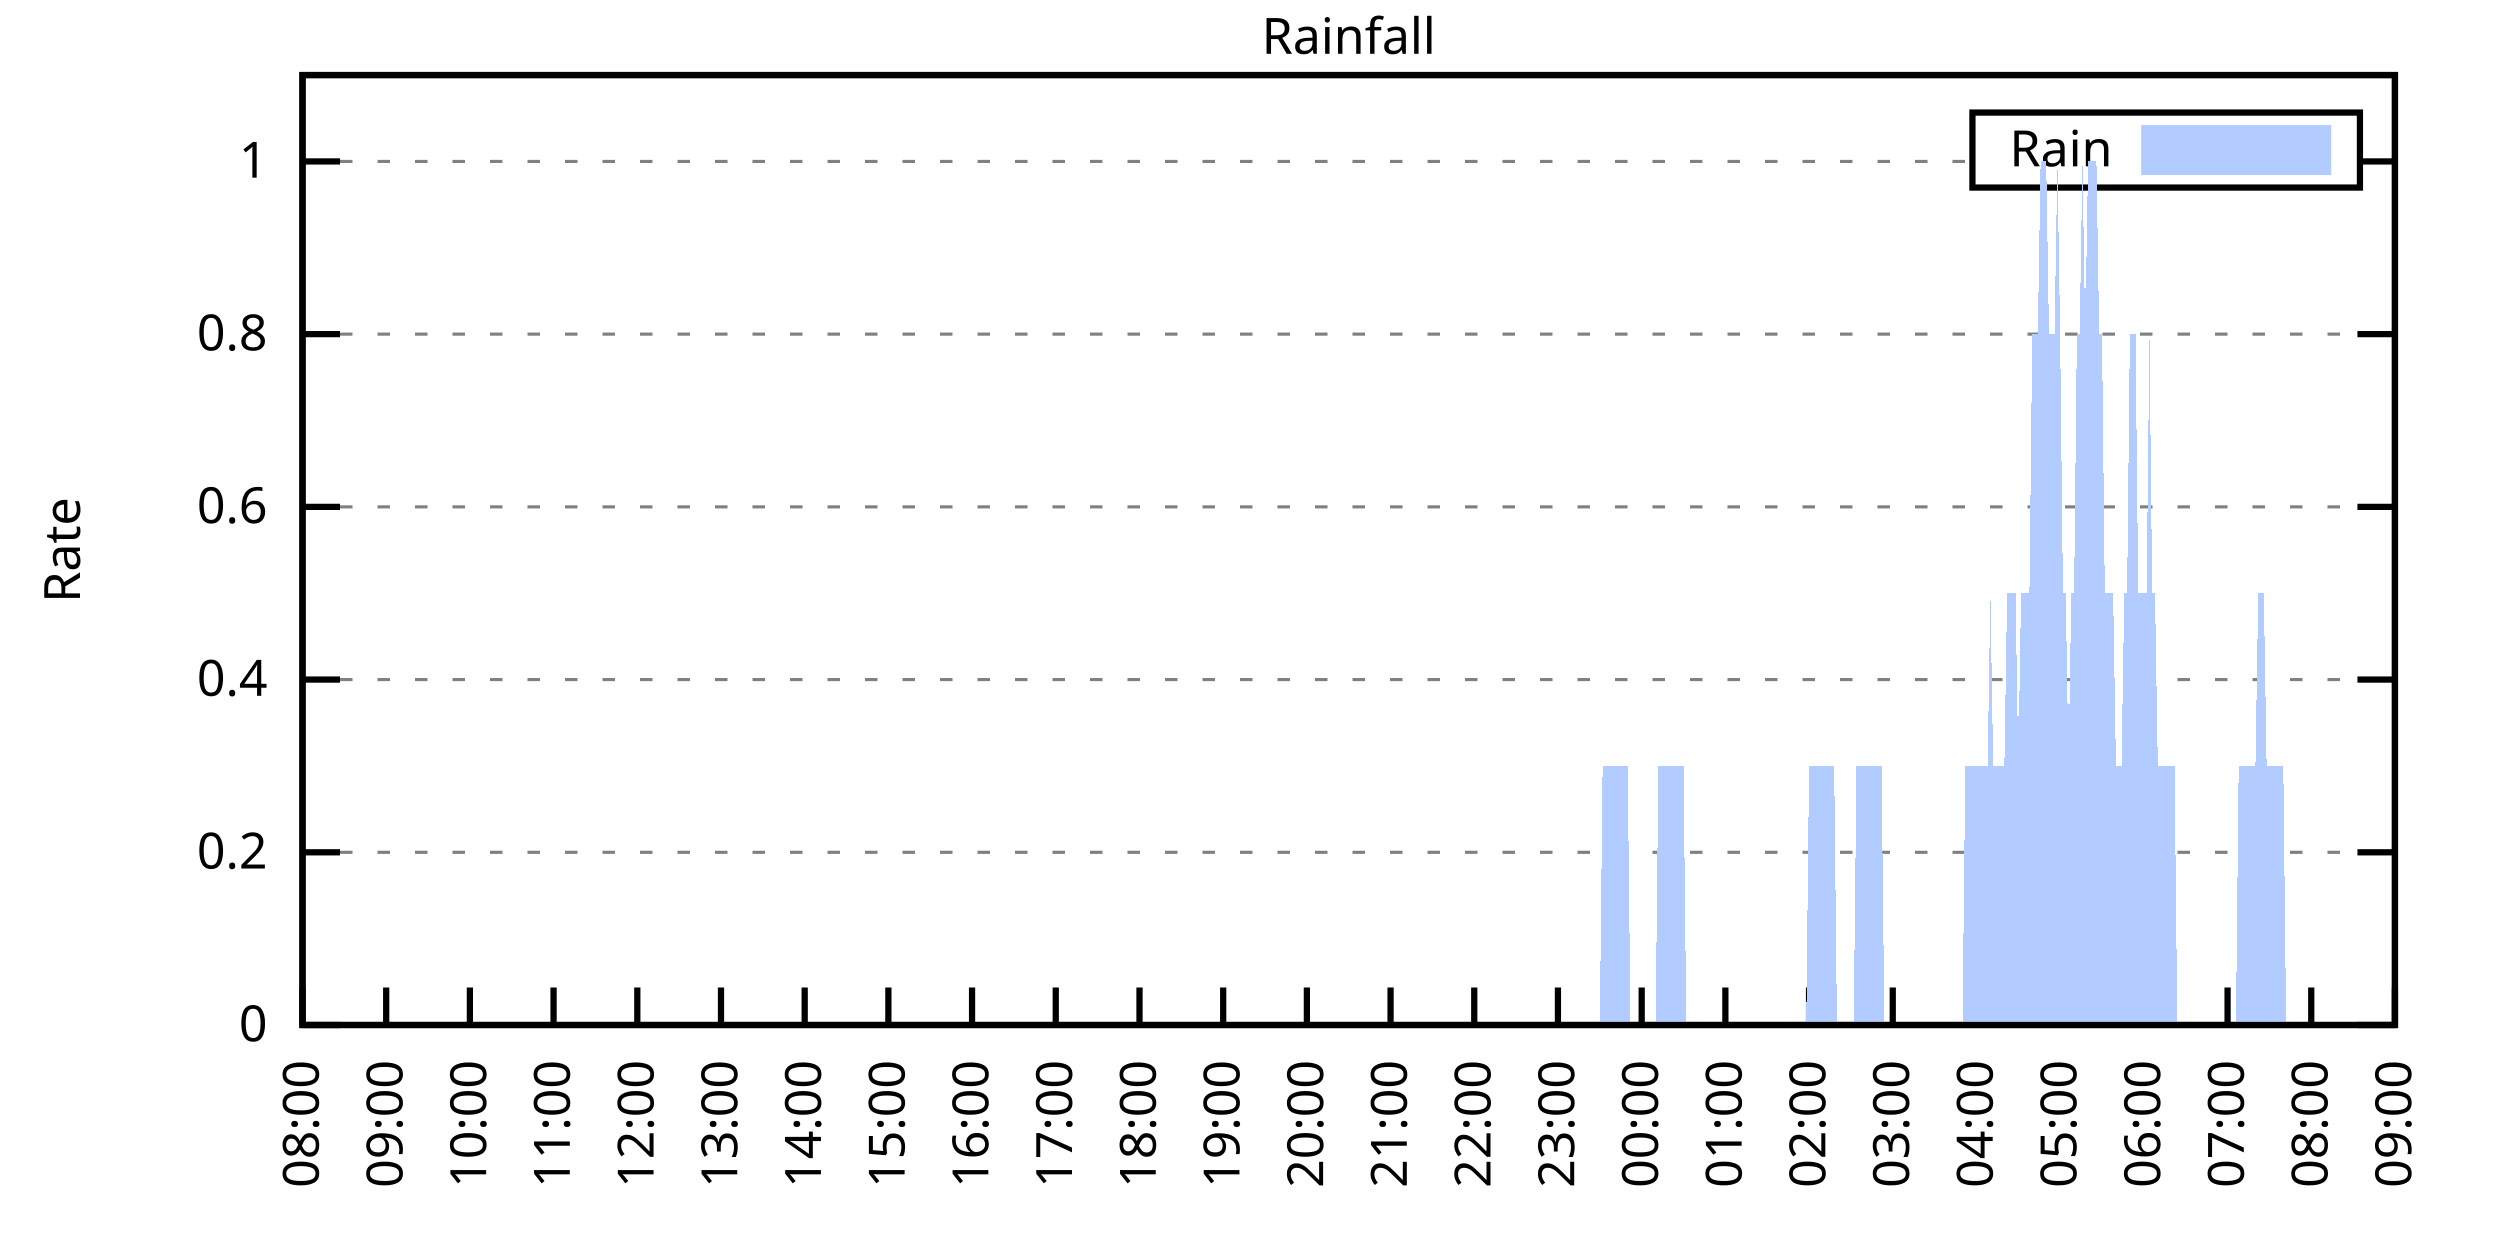
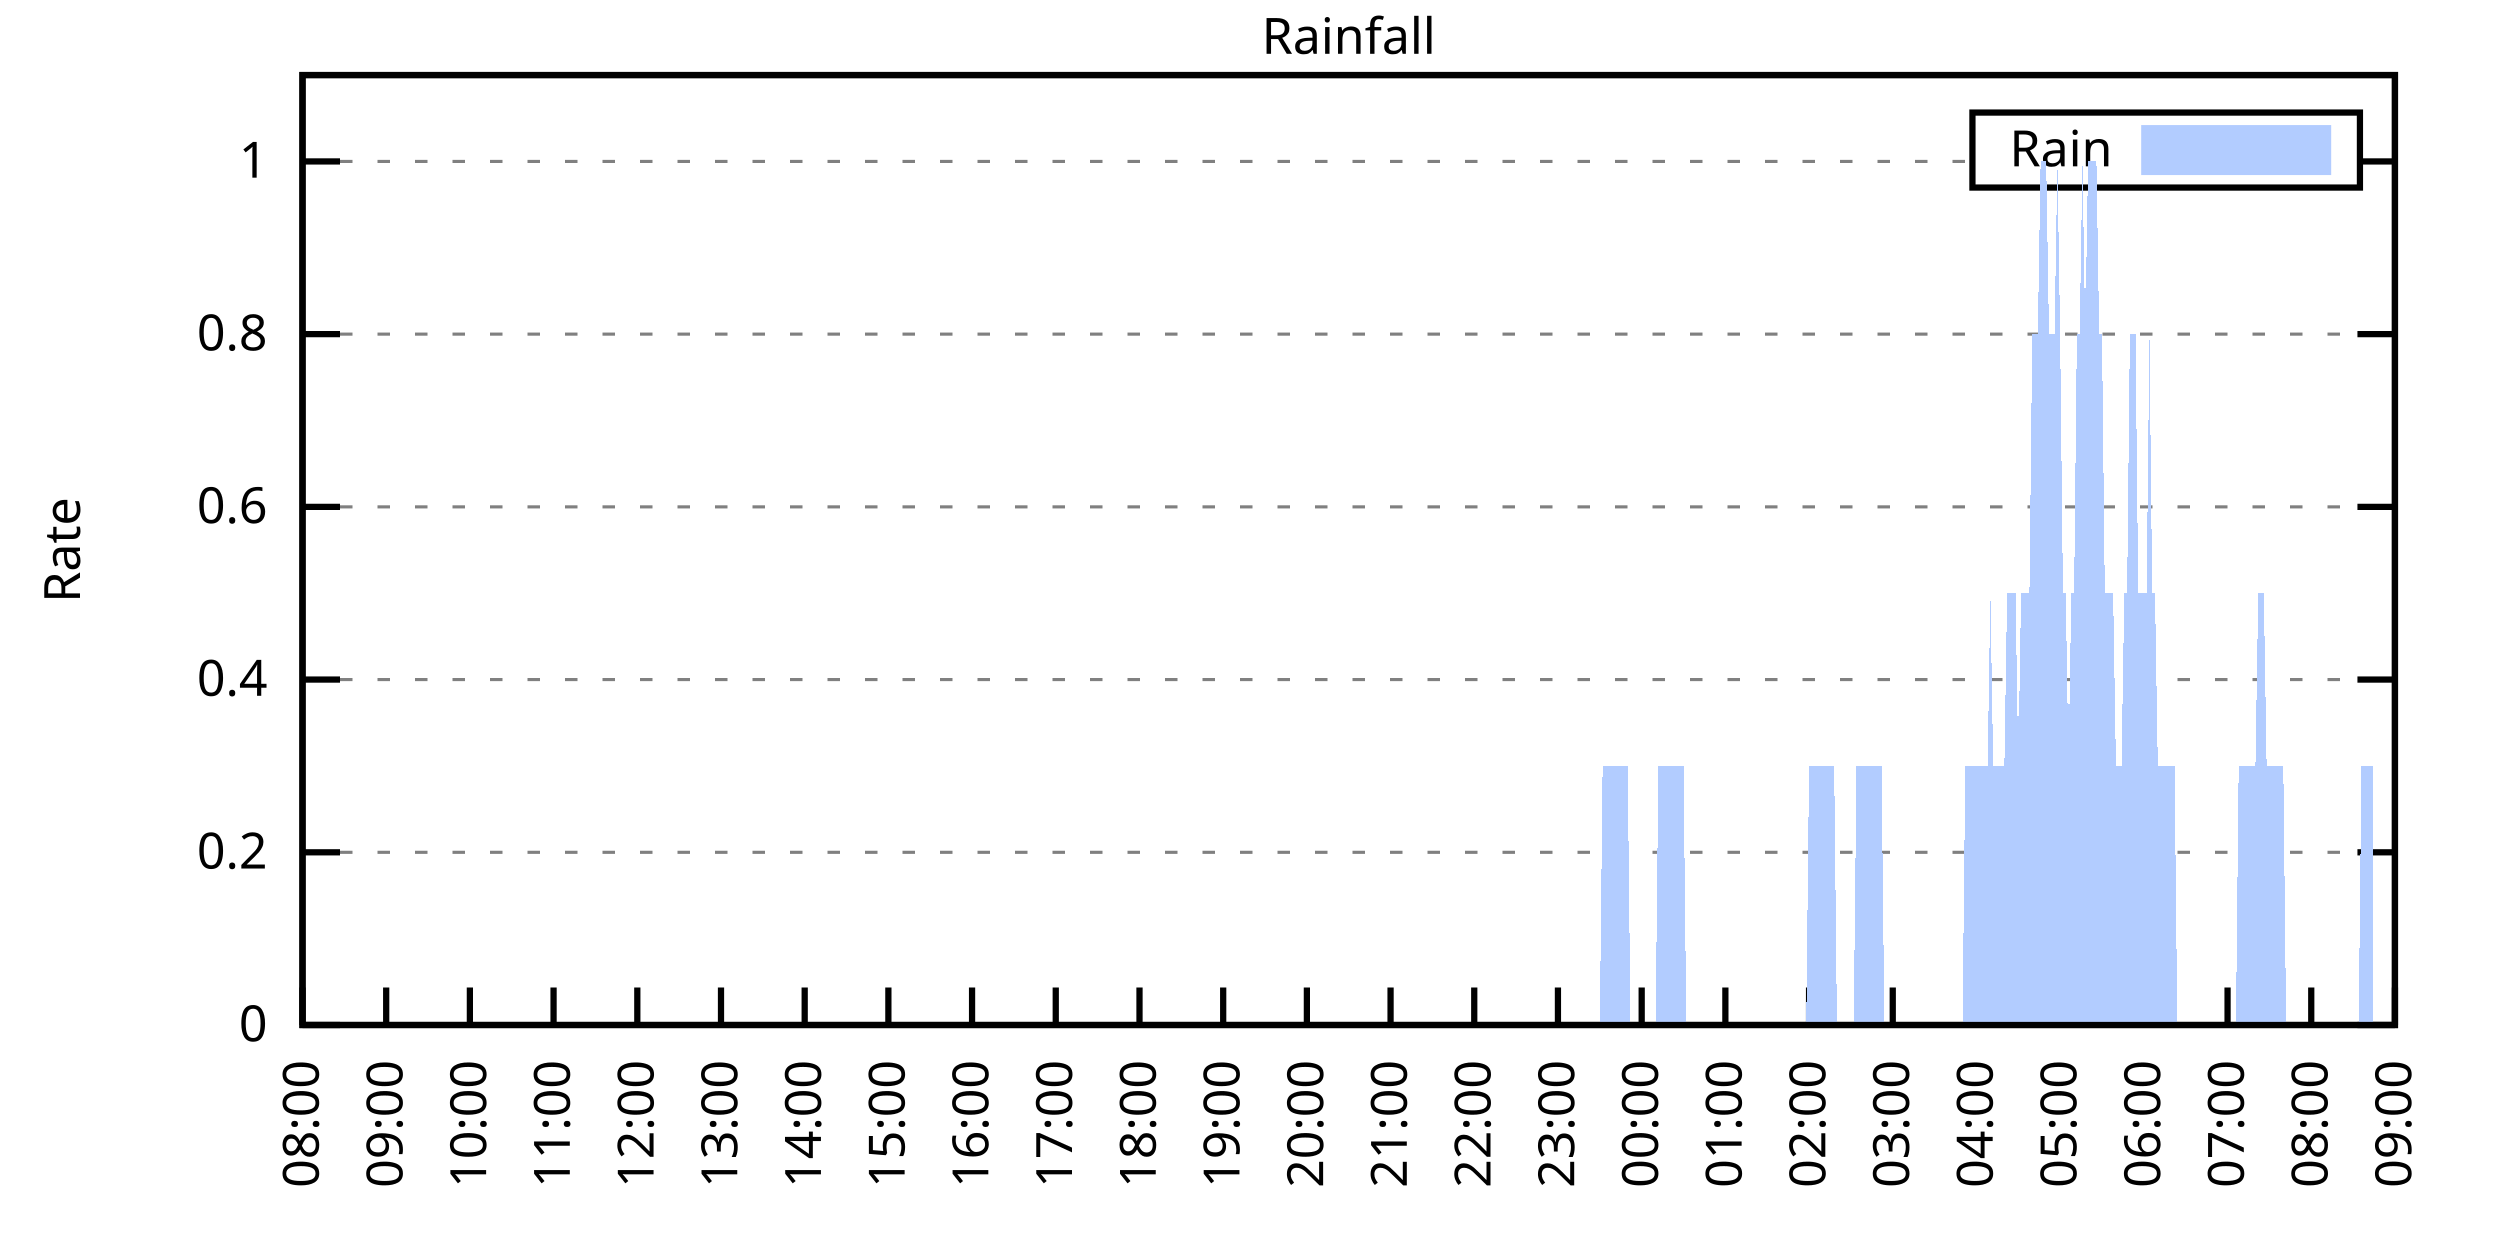
<svg xmlns="http://www.w3.org/2000/svg" xmlns:xlink="http://www.w3.org/1999/xlink" width="400" height="200" viewBox="0 0 400 200">
  <g id="gnuplot_canvas">
    <rect x="0" y="0" width="400" height="200" fill="none" />
    <defs>
      <circle id="gpDot" r="0.5" stroke-width="0.5" stroke="currentColor" />
      <path id="gpPt0" stroke-width="0.333" stroke="currentColor" d="M-1,0 h2 M0,-1 v2" />
      <path id="gpPt1" stroke-width="0.333" stroke="currentColor" d="M-1,-1 L1,1 M1,-1 L-1,1" />
      <path id="gpPt2" stroke-width="0.333" stroke="currentColor" d="M-1,0 L1,0 M0,-1 L0,1 M-1,-1 L1,1 M-1,1 L1,-1" />
      <rect id="gpPt3" stroke-width="0.333" stroke="currentColor" x="-1" y="-1" width="2" height="2" />
      <rect id="gpPt4" stroke-width="0.333" stroke="currentColor" fill="currentColor" x="-1" y="-1" width="2" height="2" />
      <circle id="gpPt5" stroke-width="0.333" stroke="currentColor" cx="0" cy="0" r="1" />
      <use xlink:href="#gpPt5" id="gpPt6" fill="currentColor" stroke="none" />
      <path id="gpPt7" stroke-width="0.333" stroke="currentColor" d="M0,-1.33 L-1.33,0.67 L1.33,0.67 z" />
      <use xlink:href="#gpPt7" id="gpPt8" fill="currentColor" stroke="none" />
      <use xlink:href="#gpPt7" id="gpPt9" stroke="currentColor" transform="rotate(180)" />
      <use xlink:href="#gpPt9" id="gpPt10" fill="currentColor" stroke="none" />
      <use xlink:href="#gpPt3" id="gpPt11" stroke="currentColor" transform="rotate(45)" />
      <use xlink:href="#gpPt11" id="gpPt12" fill="currentColor" stroke="none" />
      <path id="gpPt13" stroke-width="0.333" stroke="currentColor" d="M0,1.330 L1.265,0.411 L0.782,-1.067 L-0.782,-1.076 L-1.265,0.411 z" />
      <use xlink:href="#gpPt13" id="gpPt14" fill="currentColor" stroke="none" />
      <filter id="textbox" filterUnits="objectBoundingBox" x="0" y="0" height="1" width="1">
        <feFlood flood-color="white" flood-opacity="1" result="bgnd" />
        <feComposite in="SourceGraphic" in2="bgnd" operator="atop" />
      </filter>
      <filter id="greybox" filterUnits="objectBoundingBox" x="0" y="0" height="1" width="1">
        <feFlood flood-color="lightgrey" flood-opacity="1" result="grey" />
        <feComposite in="SourceGraphic" in2="grey" operator="atop" />
      </filter>
    </defs>
    <g fill="none" color="white" stroke="currentColor" stroke-width="1.00" stroke-linecap="butt" stroke-linejoin="miter">
</g>
    <g fill="none" color="black" stroke="currentColor" stroke-width="1.00" stroke-linecap="butt" stroke-linejoin="miter">
      <g stroke="none" shape-rendering="crispEdges">
        <polygon fill="rgb(255, 255, 255)" points="48.40,164.00 383.18,164.00 383.18,12.02 48.40,12.02 " />
      </g>
    </g>
    <g fill="none" color="black" stroke="currentColor" stroke-width="1.00" stroke-linecap="butt" stroke-linejoin="miter">
</g>
    <g fill="none" color="black" stroke="black" stroke-width="0.50" stroke-linecap="butt" stroke-linejoin="miter">
</g>
    <g fill="none" color="gray" stroke="currentColor" stroke-width="0.50" stroke-linecap="butt" stroke-linejoin="miter">
      <path stroke="gray" stroke-dasharray="2,4" class="gridline" d="M48.40,164.00 L383.19,164.00  " />
    </g>
    <g fill="none" color="gray" stroke="gray" stroke-width="1.00" stroke-linecap="butt" stroke-linejoin="miter">
</g>
    <g fill="none" color="black" stroke="currentColor" stroke-width="1.00" stroke-linecap="butt" stroke-linejoin="miter">
      <path stroke="black" d="M48.40,164.00 L54.40,164.00 M383.19,164.00 L377.19,164.00  " />
      <g transform="translate(42.80,166.60)" stroke="none" fill="black" font-family="Sans" font-size="8.00" text-anchor="end">
        <text>
          <tspan font-family="Sans"> 0</tspan>
        </text>
      </g>
    </g>
    <g fill="none" color="black" stroke="currentColor" stroke-width="1.00" stroke-linecap="butt" stroke-linejoin="miter">
</g>
    <g fill="none" color="black" stroke="black" stroke-width="0.50" stroke-linecap="butt" stroke-linejoin="miter">
</g>
    <g fill="none" color="gray" stroke="currentColor" stroke-width="0.50" stroke-linecap="butt" stroke-linejoin="miter">
      <path stroke="gray" stroke-dasharray="2,4" class="gridline" d="M48.40,136.37 L383.19,136.37  " />
    </g>
    <g fill="none" color="gray" stroke="gray" stroke-width="1.00" stroke-linecap="butt" stroke-linejoin="miter">
</g>
    <g fill="none" color="black" stroke="currentColor" stroke-width="1.00" stroke-linecap="butt" stroke-linejoin="miter">
      <path stroke="black" d="M48.40,136.37 L54.40,136.37 M383.19,136.37 L377.19,136.37  " />
      <g transform="translate(42.80,138.97)" stroke="none" fill="black" font-family="Sans" font-size="8.00" text-anchor="end">
        <text>
          <tspan font-family="Sans"> 0.2</tspan>
        </text>
      </g>
    </g>
    <g fill="none" color="black" stroke="currentColor" stroke-width="1.00" stroke-linecap="butt" stroke-linejoin="miter">
</g>
    <g fill="none" color="black" stroke="black" stroke-width="0.50" stroke-linecap="butt" stroke-linejoin="miter">
</g>
    <g fill="none" color="gray" stroke="currentColor" stroke-width="0.50" stroke-linecap="butt" stroke-linejoin="miter">
      <path stroke="gray" stroke-dasharray="2,4" class="gridline" d="M48.40,108.73 L383.19,108.73  " />
    </g>
    <g fill="none" color="gray" stroke="gray" stroke-width="1.00" stroke-linecap="butt" stroke-linejoin="miter">
</g>
    <g fill="none" color="black" stroke="currentColor" stroke-width="1.00" stroke-linecap="butt" stroke-linejoin="miter">
      <path stroke="black" d="M48.40,108.73 L54.40,108.73 M383.19,108.73 L377.19,108.73  " />
      <g transform="translate(42.80,111.33)" stroke="none" fill="black" font-family="Sans" font-size="8.00" text-anchor="end">
        <text>
          <tspan font-family="Sans"> 0.4</tspan>
        </text>
      </g>
    </g>
    <g fill="none" color="black" stroke="currentColor" stroke-width="1.00" stroke-linecap="butt" stroke-linejoin="miter">
</g>
    <g fill="none" color="black" stroke="black" stroke-width="0.50" stroke-linecap="butt" stroke-linejoin="miter">
</g>
    <g fill="none" color="gray" stroke="currentColor" stroke-width="0.50" stroke-linecap="butt" stroke-linejoin="miter">
      <path stroke="gray" stroke-dasharray="2,4" class="gridline" d="M48.40,81.10 L383.19,81.10  " />
    </g>
    <g fill="none" color="gray" stroke="gray" stroke-width="1.00" stroke-linecap="butt" stroke-linejoin="miter">
</g>
    <g fill="none" color="black" stroke="currentColor" stroke-width="1.00" stroke-linecap="butt" stroke-linejoin="miter">
      <path stroke="black" d="M48.40,81.10 L54.40,81.10 M383.19,81.10 L377.19,81.10  " />
      <g transform="translate(42.80,83.70)" stroke="none" fill="black" font-family="Sans" font-size="8.00" text-anchor="end">
        <text>
          <tspan font-family="Sans"> 0.6</tspan>
        </text>
      </g>
    </g>
    <g fill="none" color="black" stroke="currentColor" stroke-width="1.00" stroke-linecap="butt" stroke-linejoin="miter">
</g>
    <g fill="none" color="black" stroke="black" stroke-width="0.50" stroke-linecap="butt" stroke-linejoin="miter">
</g>
    <g fill="none" color="gray" stroke="currentColor" stroke-width="0.50" stroke-linecap="butt" stroke-linejoin="miter">
      <path stroke="gray" stroke-dasharray="2,4" class="gridline" d="M48.40,53.46 L383.19,53.46  " />
    </g>
    <g fill="none" color="gray" stroke="gray" stroke-width="1.00" stroke-linecap="butt" stroke-linejoin="miter">
</g>
    <g fill="none" color="black" stroke="currentColor" stroke-width="1.00" stroke-linecap="butt" stroke-linejoin="miter">
      <path stroke="black" d="M48.40,53.46 L54.40,53.46 M383.19,53.46 L377.19,53.46  " />
      <g transform="translate(42.80,56.06)" stroke="none" fill="black" font-family="Sans" font-size="8.00" text-anchor="end">
        <text>
          <tspan font-family="Sans"> 0.8</tspan>
        </text>
      </g>
    </g>
    <g fill="none" color="black" stroke="currentColor" stroke-width="1.00" stroke-linecap="butt" stroke-linejoin="miter">
</g>
    <g fill="none" color="black" stroke="black" stroke-width="0.50" stroke-linecap="butt" stroke-linejoin="miter">
</g>
    <g fill="none" color="gray" stroke="currentColor" stroke-width="0.50" stroke-linecap="butt" stroke-linejoin="miter">
      <path stroke="gray" stroke-dasharray="2,4" class="gridline" d="M48.40,25.83 L315.59,25.83 M377.59,25.83 L383.19,25.83  " />
    </g>
    <g fill="none" color="gray" stroke="gray" stroke-width="1.00" stroke-linecap="butt" stroke-linejoin="miter">
</g>
    <g fill="none" color="black" stroke="currentColor" stroke-width="1.00" stroke-linecap="butt" stroke-linejoin="miter">
      <path stroke="black" d="M48.40,25.83 L54.40,25.83 M383.19,25.83 L377.19,25.83  " />
      <g transform="translate(42.80,28.43)" stroke="none" fill="black" font-family="Sans" font-size="8.00" text-anchor="end">
        <text>
          <tspan font-family="Sans"> 1</tspan>
        </text>
      </g>
    </g>
    <g fill="none" color="black" stroke="currentColor" stroke-width="1.00" stroke-linecap="butt" stroke-linejoin="miter">
      <path stroke="black" d="M48.40,164.00 L48.40,158.00  " />
      <g transform="translate(51.00,169.60) rotate(270.00)" stroke="none" fill="black" font-family="Sans" font-size="8.00" text-anchor="end">
        <text>
          <tspan font-family="Sans">08:00</tspan>
        </text>
      </g>
    </g>
    <g fill="none" color="black" stroke="currentColor" stroke-width="1.00" stroke-linecap="butt" stroke-linejoin="miter">
      <path stroke="black" d="M61.79,164.00 L61.79,158.00  " />
      <g transform="translate(64.39,169.60) rotate(270.00)" stroke="none" fill="black" font-family="Sans" font-size="8.00" text-anchor="end">
        <text>
          <tspan font-family="Sans">09:00</tspan>
        </text>
      </g>
    </g>
    <g fill="none" color="black" stroke="currentColor" stroke-width="1.00" stroke-linecap="butt" stroke-linejoin="miter">
      <path stroke="black" d="M75.18,164.00 L75.18,158.00  " />
      <g transform="translate(77.78,169.60) rotate(270.00)" stroke="none" fill="black" font-family="Sans" font-size="8.00" text-anchor="end">
        <text>
          <tspan font-family="Sans">10:00</tspan>
        </text>
      </g>
    </g>
    <g fill="none" color="black" stroke="currentColor" stroke-width="1.00" stroke-linecap="butt" stroke-linejoin="miter">
      <path stroke="black" d="M88.57,164.00 L88.57,158.00  " />
      <g transform="translate(91.17,169.60) rotate(270.00)" stroke="none" fill="black" font-family="Sans" font-size="8.00" text-anchor="end">
        <text>
          <tspan font-family="Sans">11:00</tspan>
        </text>
      </g>
    </g>
    <g fill="none" color="black" stroke="currentColor" stroke-width="1.00" stroke-linecap="butt" stroke-linejoin="miter">
      <path stroke="black" d="M101.97,164.00 L101.97,158.00  " />
      <g transform="translate(104.57,169.60) rotate(270.00)" stroke="none" fill="black" font-family="Sans" font-size="8.00" text-anchor="end">
        <text>
          <tspan font-family="Sans">12:00</tspan>
        </text>
      </g>
    </g>
    <g fill="none" color="black" stroke="currentColor" stroke-width="1.00" stroke-linecap="butt" stroke-linejoin="miter">
      <path stroke="black" d="M115.36,164.00 L115.36,158.00  " />
      <g transform="translate(117.96,169.60) rotate(270.00)" stroke="none" fill="black" font-family="Sans" font-size="8.00" text-anchor="end">
        <text>
          <tspan font-family="Sans">13:00</tspan>
        </text>
      </g>
    </g>
    <g fill="none" color="black" stroke="currentColor" stroke-width="1.00" stroke-linecap="butt" stroke-linejoin="miter">
      <path stroke="black" d="M128.75,164.00 L128.75,158.00  " />
      <g transform="translate(131.35,169.60) rotate(270.00)" stroke="none" fill="black" font-family="Sans" font-size="8.00" text-anchor="end">
        <text>
          <tspan font-family="Sans">14:00</tspan>
        </text>
      </g>
    </g>
    <g fill="none" color="black" stroke="currentColor" stroke-width="1.00" stroke-linecap="butt" stroke-linejoin="miter">
      <path stroke="black" d="M142.14,164.00 L142.14,158.00  " />
      <g transform="translate(144.74,169.60) rotate(270.00)" stroke="none" fill="black" font-family="Sans" font-size="8.00" text-anchor="end">
        <text>
          <tspan font-family="Sans">15:00</tspan>
        </text>
      </g>
    </g>
    <g fill="none" color="black" stroke="currentColor" stroke-width="1.00" stroke-linecap="butt" stroke-linejoin="miter">
      <path stroke="black" d="M155.53,164.00 L155.53,158.00  " />
      <g transform="translate(158.13,169.60) rotate(270.00)" stroke="none" fill="black" font-family="Sans" font-size="8.00" text-anchor="end">
        <text>
          <tspan font-family="Sans">16:00</tspan>
        </text>
      </g>
    </g>
    <g fill="none" color="black" stroke="currentColor" stroke-width="1.00" stroke-linecap="butt" stroke-linejoin="miter">
      <path stroke="black" d="M168.92,164.00 L168.92,158.00  " />
      <g transform="translate(171.52,169.60) rotate(270.00)" stroke="none" fill="black" font-family="Sans" font-size="8.00" text-anchor="end">
        <text>
          <tspan font-family="Sans">17:00</tspan>
        </text>
      </g>
    </g>
    <g fill="none" color="black" stroke="currentColor" stroke-width="1.00" stroke-linecap="butt" stroke-linejoin="miter">
      <path stroke="black" d="M182.32,164.00 L182.32,158.00  " />
      <g transform="translate(184.92,169.60) rotate(270.00)" stroke="none" fill="black" font-family="Sans" font-size="8.00" text-anchor="end">
        <text>
          <tspan font-family="Sans">18:00</tspan>
        </text>
      </g>
    </g>
    <g fill="none" color="black" stroke="currentColor" stroke-width="1.00" stroke-linecap="butt" stroke-linejoin="miter">
      <path stroke="black" d="M195.71,164.00 L195.71,158.00  " />
      <g transform="translate(198.31,169.60) rotate(270.00)" stroke="none" fill="black" font-family="Sans" font-size="8.00" text-anchor="end">
        <text>
          <tspan font-family="Sans">19:00</tspan>
        </text>
      </g>
    </g>
    <g fill="none" color="black" stroke="currentColor" stroke-width="1.00" stroke-linecap="butt" stroke-linejoin="miter">
      <path stroke="black" d="M209.10,164.00 L209.10,158.00  " />
      <g transform="translate(211.70,169.60) rotate(270.00)" stroke="none" fill="black" font-family="Sans" font-size="8.00" text-anchor="end">
        <text>
          <tspan font-family="Sans">20:00</tspan>
        </text>
      </g>
    </g>
    <g fill="none" color="black" stroke="currentColor" stroke-width="1.00" stroke-linecap="butt" stroke-linejoin="miter">
      <path stroke="black" d="M222.49,164.00 L222.49,158.00  " />
      <g transform="translate(225.09,169.60) rotate(270.00)" stroke="none" fill="black" font-family="Sans" font-size="8.00" text-anchor="end">
        <text>
          <tspan font-family="Sans">21:00</tspan>
        </text>
      </g>
    </g>
    <g fill="none" color="black" stroke="currentColor" stroke-width="1.00" stroke-linecap="butt" stroke-linejoin="miter">
      <path stroke="black" d="M235.88,164.00 L235.88,158.00  " />
      <g transform="translate(238.48,169.60) rotate(270.00)" stroke="none" fill="black" font-family="Sans" font-size="8.00" text-anchor="end">
        <text>
          <tspan font-family="Sans">22:00</tspan>
        </text>
      </g>
    </g>
    <g fill="none" color="black" stroke="currentColor" stroke-width="1.00" stroke-linecap="butt" stroke-linejoin="miter">
      <path stroke="black" d="M249.27,164.00 L249.27,158.00  " />
      <g transform="translate(251.87,169.60) rotate(270.00)" stroke="none" fill="black" font-family="Sans" font-size="8.00" text-anchor="end">
        <text>
          <tspan font-family="Sans">23:00</tspan>
        </text>
      </g>
    </g>
    <g fill="none" color="black" stroke="currentColor" stroke-width="1.00" stroke-linecap="butt" stroke-linejoin="miter">
      <path stroke="black" d="M262.67,164.00 L262.67,158.00  " />
      <g transform="translate(265.27,169.60) rotate(270.00)" stroke="none" fill="black" font-family="Sans" font-size="8.00" text-anchor="end">
        <text>
          <tspan font-family="Sans">00:00</tspan>
        </text>
      </g>
    </g>
    <g fill="none" color="black" stroke="currentColor" stroke-width="1.00" stroke-linecap="butt" stroke-linejoin="miter">
      <path stroke="black" d="M276.06,164.00 L276.06,158.00  " />
      <g transform="translate(278.66,169.60) rotate(270.00)" stroke="none" fill="black" font-family="Sans" font-size="8.00" text-anchor="end">
        <text>
          <tspan font-family="Sans">01:00</tspan>
        </text>
      </g>
    </g>
    <g fill="none" color="black" stroke="currentColor" stroke-width="1.00" stroke-linecap="butt" stroke-linejoin="miter">
      <path stroke="black" d="M289.45,164.00 L289.45,158.00  " />
      <g transform="translate(292.05,169.60) rotate(270.00)" stroke="none" fill="black" font-family="Sans" font-size="8.00" text-anchor="end">
        <text>
          <tspan font-family="Sans">02:00</tspan>
        </text>
      </g>
    </g>
    <g fill="none" color="black" stroke="currentColor" stroke-width="1.00" stroke-linecap="butt" stroke-linejoin="miter">
      <path stroke="black" d="M302.84,164.00 L302.84,158.00  " />
      <g transform="translate(305.44,169.60) rotate(270.00)" stroke="none" fill="black" font-family="Sans" font-size="8.00" text-anchor="end">
        <text>
          <tspan font-family="Sans">03:00</tspan>
        </text>
      </g>
    </g>
    <g fill="none" color="black" stroke="currentColor" stroke-width="1.00" stroke-linecap="butt" stroke-linejoin="miter">
      <path stroke="black" d="M316.23,164.00 L316.23,158.00  " />
      <g transform="translate(318.83,169.60) rotate(270.00)" stroke="none" fill="black" font-family="Sans" font-size="8.00" text-anchor="end">
        <text>
          <tspan font-family="Sans">04:00</tspan>
        </text>
      </g>
    </g>
    <g fill="none" color="black" stroke="currentColor" stroke-width="1.00" stroke-linecap="butt" stroke-linejoin="miter">
      <path stroke="black" d="M329.62,164.00 L329.62,158.00  " />
      <g transform="translate(332.22,169.60) rotate(270.00)" stroke="none" fill="black" font-family="Sans" font-size="8.00" text-anchor="end">
        <text>
          <tspan font-family="Sans">05:00</tspan>
        </text>
      </g>
    </g>
    <g fill="none" color="black" stroke="currentColor" stroke-width="1.00" stroke-linecap="butt" stroke-linejoin="miter">
      <path stroke="black" d="M343.02,164.00 L343.02,158.00  " />
      <g transform="translate(345.62,169.60) rotate(270.00)" stroke="none" fill="black" font-family="Sans" font-size="8.00" text-anchor="end">
        <text>
          <tspan font-family="Sans">06:00</tspan>
        </text>
      </g>
    </g>
    <g fill="none" color="black" stroke="currentColor" stroke-width="1.00" stroke-linecap="butt" stroke-linejoin="miter">
      <path stroke="black" d="M356.41,164.00 L356.41,158.00  " />
      <g transform="translate(359.01,169.60) rotate(270.00)" stroke="none" fill="black" font-family="Sans" font-size="8.00" text-anchor="end">
        <text>
          <tspan font-family="Sans">07:00</tspan>
        </text>
      </g>
    </g>
    <g fill="none" color="black" stroke="currentColor" stroke-width="1.00" stroke-linecap="butt" stroke-linejoin="miter">
      <path stroke="black" d="M369.80,164.00 L369.80,158.00  " />
      <g transform="translate(372.40,169.60) rotate(270.00)" stroke="none" fill="black" font-family="Sans" font-size="8.00" text-anchor="end">
        <text>
          <tspan font-family="Sans">08:00</tspan>
        </text>
      </g>
    </g>
    <g fill="none" color="black" stroke="currentColor" stroke-width="1.00" stroke-linecap="butt" stroke-linejoin="miter">
      <path stroke="black" d="M383.19,164.00 L383.19,158.00  " />
      <g transform="translate(385.79,169.60) rotate(270.00)" stroke="none" fill="black" font-family="Sans" font-size="8.00" text-anchor="end">
        <text>
          <tspan font-family="Sans">09:00</tspan>
        </text>
      </g>
    </g>
    <g fill="none" color="black" stroke="currentColor" stroke-width="1.00" stroke-linecap="butt" stroke-linejoin="miter">
</g>
    <g fill="none" color="black" stroke="currentColor" stroke-width="1.00" stroke-linecap="butt" stroke-linejoin="miter">
      <path stroke="black" d="M48.40,12.01 L48.40,164.00 L383.19,164.00 L383.19,12.01 L48.40,12.01 Z  " />
    </g>
    <g fill="none" color="black" stroke="currentColor" stroke-width="1.00" stroke-linecap="butt" stroke-linejoin="miter">
</g>
    <g fill="none" color="black" stroke="currentColor" stroke-width="1.00" stroke-linecap="butt" stroke-linejoin="miter">
      <path stroke="black" d="M315.59,30.01 L315.59,18.01 L377.59,18.01 L377.59,30.01 L315.59,30.01 Z  " />
    </g>
    <g id="Rainfall_plot_1">
      <g fill="none" color="white" stroke="black" stroke-width="2.00" stroke-linecap="butt" stroke-linejoin="miter">
</g>
      <g fill="none" color="black" stroke="currentColor" stroke-width="2.00" stroke-linecap="butt" stroke-linejoin="miter">
        <g transform="translate(337.99,26.61)" stroke="none" fill="black" font-family="Sans" font-size="8.00" text-anchor="end">
          <text>
            <tspan font-family="Sans">Rain</tspan>
          </text>
        </g>
      </g>
      <g fill="none" color="black" stroke="currentColor" stroke-width="2.00" stroke-linecap="butt" stroke-linejoin="miter">
        <g stroke="none" shape-rendering="crispEdges">
          <polygon fill="rgb(178, 204, 255)" points="343.59,27.01 371.99,27.01 371.99,21.01 343.59,21.01 " />
        </g>
        <path stroke="rgb(178, 204, 255)" d="M343.59,27.01 L371.99,27.01 L371.99,21.01 L343.59,21.01 L343.59,27.01 Z  " />
      </g>
      <g fill="none" color="black" stroke="currentColor" stroke-width="2.00" stroke-linecap="butt" stroke-linejoin="miter">
        <g stroke="none" shape-rendering="crispEdges">
-           <polygon fill="rgb(178, 204, 255)" points="55.54,164.00 55.99,164.00 56.43,164.00 56.88,164.00 57.33,164.00 57.77,164.00 58.22,164.00 58.67,164.00 59.11,164.00 59.56,164.00 60.01,164.00 60.45,164.00 60.90,164.00 61.35,164.00 61.79,164.00 62.24,164.00 62.68,164.00 63.13,164.00 63.58,164.00 64.02,164.00 64.47,164.00 64.92,164.00 65.36,164.00 65.81,164.00 66.26,164.00 66.70,164.00 67.15,164.00 67.59,164.00 68.04,164.00 68.49,164.00 68.93,164.00 69.38,164.00 69.83,164.00 70.27,164.00 70.72,164.00 71.17,164.00 71.61,164.00 72.06,164.00 72.50,164.00 72.95,164.00 73.40,164.00 73.84,164.00 74.29,164.00 74.74,164.00 75.18,164.00 75.63,164.00 76.08,164.00 76.52,164.00 76.97,164.00 77.42,164.00 77.86,164.00 78.31,164.00 78.75,164.00 79.20,164.00 79.65,164.00 80.09,164.00 80.54,164.00 80.99,164.00 81.43,164.00 81.88,164.00 82.33,164.00 82.77,164.00 83.22,164.00 83.66,164.00 84.11,164.00 84.56,164.00 85.00,164.00 85.45,164.00 85.90,164.00 86.34,164.00 86.79,164.00 87.24,164.00 87.68,164.00 88.13,164.00 88.57,164.00 89.02,164.00 89.47,164.00 89.91,164.00 90.36,164.00 90.81,164.00 91.25,164.00 91.70,164.00 92.15,164.00 92.59,164.00 93.04,164.00 93.49,164.00 93.93,164.00 94.38,164.00 94.82,164.00 95.27,164.00 95.72,164.00 96.16,164.00 96.61,164.00 97.06,164.00 97.50,164.00 97.95,164.00 98.40,164.00 98.84,164.00 99.29,164.00 99.73,164.00 100.18,164.00 100.63,164.00 101.07,164.00 101.52,164.00 101.97,164.00 102.41,164.00 102.86,164.00 103.31,164.00 103.75,164.00 104.20,164.00 104.64,164.00 105.09,164.00 105.54,164.00 105.98,164.00 106.43,164.00 106.88,164.00 107.32,164.00 107.77,164.00 108.22,164.00 108.66,164.00 109.11,164.00 109.55,164.00 110.00,164.00 110.45,164.00 110.89,164.00 111.34,164.00 111.79,164.00 112.23,164.00 112.68,164.00 113.13,164.00 113.57,164.00 114.02,164.00 114.47,164.00 114.91,164.00 115.36,164.00 115.80,164.00 116.25,164.00 116.70,164.00 117.14,164.00 117.59,164.00 118.04,164.00 118.48,164.00 118.93,164.00 119.38,164.00 119.82,164.00 120.27,164.00 120.71,164.00 121.16,164.00 121.61,164.00 122.05,164.00 122.50,164.00 122.95,164.00 123.39,164.00 123.84,164.00 124.29,164.00 124.73,164.00 125.18,164.00 125.62,164.00 126.07,164.00 126.52,164.00 126.96,164.00 127.41,164.00 127.86,164.00 128.30,164.00 128.75,164.00 129.20,164.00 129.64,164.00 130.09,164.00 130.54,164.00 130.98,164.00 131.43,164.00 131.87,164.00 132.32,164.00 132.77,164.00 133.21,164.00 133.66,164.00 134.11,164.00 134.55,164.00 135.00,164.00 135.45,164.00 135.89,164.00 136.34,164.00 136.78,164.00 137.23,164.00 137.68,164.00 138.12,164.00 138.57,164.00 139.02,164.00 139.46,164.00 139.91,164.00 140.36,164.00 140.80,164.00 141.25,164.00 141.69,164.00 142.14,164.00 142.59,164.00 143.03,164.00 143.48,164.00 143.93,164.00 144.37,164.00 144.82,164.00 145.27,164.00 145.71,164.00 146.16,164.00 146.61,164.00 147.05,164.00 147.50,164.00 147.94,164.00 148.39,164.00 148.84,164.00 149.28,164.00 149.73,164.00 150.18,164.00 150.62,164.00 151.07,164.00 151.52,164.00 151.96,164.00 152.41,164.00 152.85,164.00 153.30,164.00 153.75,164.00 154.19,164.00 154.64,164.00 155.09,164.00 155.53,164.00 155.98,164.00 156.43,164.00 156.87,164.00 157.32,164.00 157.76,164.00 158.21,164.00 158.66,164.00 159.10,164.00 159.55,164.00 160.00,164.00 160.44,164.00 160.89,164.00 161.34,164.00 161.78,164.00 162.23,164.00 162.67,164.00 163.12,164.00 163.57,164.00 164.01,164.00 164.46,164.00 164.91,164.00 165.35,164.00 165.80,164.00 166.25,164.00 166.69,164.00 167.14,164.00 167.59,164.00 168.03,164.00 168.48,164.00 168.92,164.00 169.37,164.00 169.82,164.00 170.26,164.00 170.71,164.00 171.16,164.00 171.60,164.00 172.05,164.00 172.50,164.00 172.94,164.00 173.39,164.00 173.83,164.00 174.28,164.00 174.73,164.00 175.17,164.00 175.62,164.00 176.07,164.00 176.51,164.00 176.96,164.00 177.41,164.00 177.85,164.00 178.30,164.00 178.74,164.00 179.19,164.00 179.64,164.00 180.08,164.00 180.53,164.00 180.98,164.00 181.42,164.00 181.87,164.00 182.32,164.00 182.76,164.00 183.21,164.00 183.66,164.00 184.10,164.00 184.55,164.00 184.99,164.00 185.44,164.00 185.89,164.00 186.33,164.00 186.78,164.00 187.23,164.00 187.67,164.00 188.12,164.00 188.57,164.00 189.01,164.00 189.46,164.00 189.90,164.00 190.35,164.00 190.80,164.00 191.24,164.00 191.69,164.00 192.14,164.00 192.58,164.00 193.03,164.00 193.48,164.00 193.92,164.00 194.37,164.00 194.81,164.00 195.26,164.00 195.71,164.00 196.15,164.00 196.60,164.00 197.05,164.00 197.49,164.00 197.94,164.00 198.39,164.00 198.83,164.00 199.28,164.00 199.73,164.00 200.17,164.00 200.62,164.00 201.06,164.00 201.51,164.00 201.96,164.00 202.40,164.00 202.85,164.00 203.30,164.00 203.74,164.00 204.19,164.00 204.64,164.00 205.08,164.00 205.53,164.00 205.97,164.00 206.42,164.00 206.87,164.00 207.31,164.00 207.76,164.00 208.21,164.00 208.65,164.00 209.10,164.00 209.55,164.00 209.99,164.00 210.44,164.00 210.88,164.00 211.33,164.00 211.78,164.00 212.22,164.00 212.67,164.00 213.12,164.00 213.56,164.00 214.01,164.00 214.46,164.00 214.90,164.00 215.35,164.00 215.80,164.00 216.24,164.00 216.69,164.00 217.13,164.00 217.58,164.00 218.03,164.00 218.47,164.00 218.92,164.00 219.37,164.00 219.81,164.00 220.26,164.00 220.71,164.00 221.15,164.00 221.60,164.00 222.04,164.00 222.49,164.00 222.94,164.00 223.38,164.00 223.83,164.00 224.28,164.00 224.72,164.00 225.17,164.00 225.62,164.00 226.06,164.00 226.51,164.00 226.95,164.00 227.40,164.00 227.85,164.00 228.29,164.00 228.74,164.00 229.19,164.00 229.63,164.00 230.08,164.00 230.53,164.00 230.97,164.00 231.42,164.00 231.86,164.00 232.31,164.00 232.76,164.00 233.20,164.00 233.65,164.00 234.10,164.00 234.54,164.00 234.99,164.00 235.44,164.00 235.88,164.00 236.33,164.00 236.78,164.00 237.22,164.00 237.67,164.00 238.11,164.00 238.56,164.00 239.01,164.00 239.45,164.00 239.90,164.00 240.35,164.00 240.79,164.00 241.24,164.00 241.69,164.00 242.13,164.00 242.58,164.00 243.02,164.00 243.47,164.00 243.92,164.00 244.36,164.00 244.81,164.00 245.26,164.00 245.70,164.00 246.15,164.00 246.60,164.00 247.04,164.00 247.49,164.00 247.93,164.00 248.38,164.00 248.83,164.00 249.27,164.00 249.72,164.00 250.17,164.00 250.61,164.00 251.06,164.00 251.51,164.00 251.95,164.00 252.40,164.00 252.85,164.00 253.29,164.00 253.74,164.00 254.18,164.00 254.63,164.00 255.08,164.00 255.52,164.00 255.97,164.00 256.42,122.55 256.86,122.55 257.31,122.55 257.76,122.55 258.20,122.55 258.65,122.55 259.09,122.55 259.54,122.55 259.99,122.55 260.43,122.55 260.88,164.00 261.33,164.00 261.77,164.00 262.22,164.00 262.67,164.00 263.11,164.00 263.56,164.00 264.00,164.00 264.45,164.00 264.90,164.00 265.34,122.55 265.79,122.55 266.24,122.55 266.68,122.55 267.13,122.55 267.58,122.55 268.02,122.55 268.47,122.55 268.92,122.55 269.36,122.55 269.81,164.00 270.25,164.00 270.70,164.00 271.15,164.00 271.59,164.00 272.04,164.00 272.49,164.00 272.93,164.00 273.38,164.00 273.83,164.00 274.27,164.00 274.72,164.00 275.16,164.00 275.61,164.00 276.06,164.00 276.50,164.00 276.95,164.00 277.40,164.00 277.84,164.00 278.29,164.00 278.74,164.00 279.18,164.00 279.63,164.00 280.07,164.00 280.52,164.00 280.97,164.00 281.41,164.00 281.86,164.00 282.31,164.00 282.75,164.00 283.20,164.00 283.65,164.00 284.09,164.00 284.54,164.00 284.98,164.00 285.43,164.00 285.88,164.00 286.32,164.00 286.77,164.00 287.22,164.00 287.66,164.00 288.11,164.00 288.56,164.00 289.00,164.00 289.45,122.55 289.90,122.55 290.34,122.55 290.79,122.55 291.23,122.55 291.68,122.55 292.13,122.55 292.57,122.55 293.02,122.55 293.47,122.55 293.91,164.00 294.36,164.00 294.81,164.00 295.25,164.00 295.70,164.00 296.14,164.00 296.59,164.00 297.04,122.55 297.48,122.55 297.93,122.55 298.38,122.55 298.82,122.55 299.27,122.55 299.72,122.55 300.16,122.55 300.61,122.55 301.05,122.55 301.50,164.00 301.95,164.00 302.39,164.00 302.84,164.00 303.29,164.00 303.73,164.00 304.18,164.00 304.63,164.00 305.07,164.00 305.52,164.00 305.97,164.00 306.41,164.00 306.86,164.00 307.30,164.00 307.75,164.00 308.20,164.00 308.64,164.00 309.09,164.00 309.54,164.00 309.98,164.00 310.43,164.00 310.88,164.00 311.32,164.00 311.77,164.00 312.21,164.00 312.66,164.00 313.11,164.00 313.55,164.00 314.00,164.00 314.45,122.55 314.89,122.55 315.34,122.55 315.79,122.55 316.23,122.55 316.68,122.55 317.12,122.55 317.57,122.55 318.02,122.55 318.46,94.91 318.91,122.55 319.36,122.55 319.80,122.55 320.25,122.55 320.70,122.55 321.14,94.91 321.59,94.91 322.04,94.91 322.48,94.91 322.93,122.55 323.37,94.91 323.82,94.91 324.27,94.91 324.71,94.91 325.16,53.46 325.61,53.46 326.05,53.46 326.50,25.83 326.95,25.83 327.39,25.83 327.84,53.46 328.28,53.46 328.73,53.46 329.18,25.83 329.62,53.46 330.07,94.91 330.52,94.91 330.96,122.55 331.41,94.91 331.86,94.91 332.30,53.46 332.75,53.46 333.19,25.83 333.64,53.46 334.09,25.83 334.53,25.83 334.98,25.83 335.43,25.83 335.87,53.46 336.32,53.46 336.77,94.91 337.21,94.91 337.66,94.91 338.10,94.91 338.55,122.55 339.00,122.55 339.44,122.55 339.89,94.91 340.34,94.91 340.78,53.46 341.23,53.46 341.68,53.46 342.12,94.91 342.57,94.91 343.02,94.91 343.46,94.91 343.91,53.46 344.35,94.91 344.80,94.91 345.25,122.55 345.69,122.55 346.14,122.55 346.59,122.55 347.03,122.55 347.48,122.55 347.93,122.55 348.37,164.00 348.82,164.00 349.26,164.00 349.71,164.00 350.16,164.00 350.60,164.00 351.05,164.00 351.50,164.00 351.94,164.00 352.39,164.00 352.84,164.00 353.28,164.00 353.73,164.00 354.17,164.00 354.62,164.00 355.07,164.00 355.51,164.00 355.96,164.00 356.41,164.00 356.85,164.00 357.30,164.00 357.75,164.00 358.19,122.55 358.64,122.55 359.09,122.55 359.53,122.55 359.98,122.55 360.42,122.55 360.87,122.55 361.32,94.91 361.76,94.91 362.21,94.91 362.66,122.55 363.10,122.55 363.55,122.55 364.00,122.55 364.44,122.55 364.89,122.55 365.33,122.55 365.78,164.00 366.23,164.00 366.67,164.00 367.12,164.00 367.57,164.00 368.01,164.00 368.46,164.00 368.91,164.00 369.35,164.00 369.80,164.00 370.24,164.00 370.69,164.00 371.14,164.00 371.58,164.00 372.03,164.00 372.48,164.00 372.92,164.00 373.37,164.00 373.82,164.00 374.26,164.00 374.71,164.00 375.16,164.00 375.60,164.00 376.05,164.00 376.49,164.00 376.49,164.00 55.54,164.00 " />
+           <polygon fill="rgb(178, 204, 255)" points="58.67,164.00 59.11,164.00 59.56,164.00 60.01,164.00 60.45,164.00 60.90,164.00 61.35,164.00 61.79,164.00 62.24,164.00 62.68,164.00 63.13,164.00 63.58,164.00 64.02,164.00 64.47,164.00 64.92,164.00 65.36,164.00 65.81,164.00 66.26,164.00 66.70,164.00 67.15,164.00 67.59,164.00 68.04,164.00 68.49,164.00 68.93,164.00 69.38,164.00 69.83,164.00 70.27,164.00 70.72,164.00 71.17,164.00 71.61,164.00 72.06,164.00 72.50,164.00 72.95,164.00 73.40,164.00 73.84,164.00 74.29,164.00 74.74,164.00 75.18,164.00 75.63,164.00 76.08,164.00 76.52,164.00 76.97,164.00 77.42,164.00 77.86,164.00 78.31,164.00 78.75,164.00 79.20,164.00 79.65,164.00 80.09,164.00 80.54,164.00 80.99,164.00 81.43,164.00 81.88,164.00 82.33,164.00 82.77,164.00 83.22,164.00 83.66,164.00 84.11,164.00 84.56,164.00 85.00,164.00 85.45,164.00 85.90,164.00 86.34,164.00 86.79,164.00 87.24,164.00 87.68,164.00 88.13,164.00 88.57,164.00 89.02,164.00 89.47,164.00 89.91,164.00 90.36,164.00 90.81,164.00 91.25,164.00 91.70,164.00 92.15,164.00 92.59,164.00 93.04,164.00 93.49,164.00 93.93,164.00 94.38,164.00 94.82,164.00 95.27,164.00 95.72,164.00 96.16,164.00 96.61,164.00 97.06,164.00 97.50,164.00 97.95,164.00 98.40,164.00 98.84,164.00 99.29,164.00 99.73,164.00 100.18,164.00 100.63,164.00 101.07,164.00 101.52,164.00 101.97,164.00 102.41,164.00 102.86,164.00 103.31,164.00 103.75,164.00 104.20,164.00 104.64,164.00 105.09,164.00 105.54,164.00 105.98,164.00 106.43,164.00 106.88,164.00 107.32,164.00 107.77,164.00 108.22,164.00 108.66,164.00 109.11,164.00 109.55,164.00 110.00,164.00 110.45,164.00 110.89,164.00 111.34,164.00 111.79,164.00 112.23,164.00 112.68,164.00 113.13,164.00 113.57,164.00 114.02,164.00 114.47,164.00 114.91,164.00 115.36,164.00 115.80,164.00 116.25,164.00 116.70,164.00 117.14,164.00 117.59,164.00 118.04,164.00 118.48,164.00 118.93,164.00 119.38,164.00 119.82,164.00 120.27,164.00 120.71,164.00 121.16,164.00 121.61,164.00 122.05,164.00 122.50,164.00 122.95,164.00 123.39,164.00 123.84,164.00 124.29,164.00 124.73,164.00 125.18,164.00 125.62,164.00 126.07,164.00 126.52,164.00 126.96,164.00 127.41,164.00 127.86,164.00 128.30,164.00 128.75,164.00 129.20,164.00 129.64,164.00 130.09,164.00 130.54,164.00 130.98,164.00 131.43,164.00 131.87,164.00 132.32,164.00 132.77,164.00 133.21,164.00 133.66,164.00 134.11,164.00 134.55,164.00 135.00,164.00 135.45,164.00 135.89,164.00 136.34,164.00 136.78,164.00 137.23,164.00 137.68,164.00 138.12,164.00 138.57,164.00 139.02,164.00 139.46,164.00 139.91,164.00 140.36,164.00 140.80,164.00 141.25,164.00 141.69,164.00 142.14,164.00 142.59,164.00 143.03,164.00 143.48,164.00 143.93,164.00 144.37,164.00 144.82,164.00 145.27,164.00 145.71,164.00 146.16,164.00 146.61,164.00 147.05,164.00 147.50,164.00 147.94,164.00 148.39,164.00 148.84,164.00 149.28,164.00 149.73,164.00 150.18,164.00 150.62,164.00 151.07,164.00 151.52,164.00 151.96,164.00 152.41,164.00 152.85,164.00 153.30,164.00 153.75,164.00 154.19,164.00 154.64,164.00 155.09,164.00 155.53,164.00 155.98,164.00 156.43,164.00 156.87,164.00 157.32,164.00 157.76,164.00 158.21,164.00 158.66,164.00 159.10,164.00 159.55,164.00 160.00,164.00 160.44,164.00 160.89,164.00 161.34,164.00 161.78,164.00 162.23,164.00 162.67,164.00 163.12,164.00 163.57,164.00 164.01,164.00 164.46,164.00 164.91,164.00 165.35,164.00 165.80,164.00 166.25,164.00 166.69,164.00 167.14,164.00 167.59,164.00 168.03,164.00 168.48,164.00 168.92,164.00 169.37,164.00 169.82,164.00 170.26,164.00 170.71,164.00 171.16,164.00 171.60,164.00 172.05,164.00 172.50,164.00 172.94,164.00 173.39,164.00 173.83,164.00 174.28,164.00 174.73,164.00 175.17,164.00 175.62,164.00 176.07,164.00 176.51,164.00 176.96,164.00 177.41,164.00 177.85,164.00 178.30,164.00 178.74,164.00 179.19,164.00 179.64,164.00 180.08,164.00 180.53,164.00 180.98,164.00 181.42,164.00 181.87,164.00 182.32,164.00 182.76,164.00 183.21,164.00 183.66,164.00 184.10,164.00 184.55,164.00 184.99,164.00 185.44,164.00 185.89,164.00 186.33,164.00 186.78,164.00 187.23,164.00 187.67,164.00 188.12,164.00 188.57,164.00 189.01,164.00 189.46,164.00 189.90,164.00 190.35,164.00 190.80,164.00 191.24,164.00 191.69,164.00 192.14,164.00 192.58,164.00 193.03,164.00 193.48,164.00 193.92,164.00 194.37,164.00 194.81,164.00 195.26,164.00 195.71,164.00 196.15,164.00 196.60,164.00 197.05,164.00 197.49,164.00 197.94,164.00 198.39,164.00 198.83,164.00 199.28,164.00 199.73,164.00 200.17,164.00 200.62,164.00 201.06,164.00 201.51,164.00 201.96,164.00 202.40,164.00 202.85,164.00 203.30,164.00 203.74,164.00 204.19,164.00 204.64,164.00 205.08,164.00 205.53,164.00 205.97,164.00 206.42,164.00 206.87,164.00 207.31,164.00 207.76,164.00 208.21,164.00 208.65,164.00 209.10,164.00 209.55,164.00 209.99,164.00 210.44,164.00 210.88,164.00 211.33,164.00 211.78,164.00 212.22,164.00 212.67,164.00 213.12,164.00 213.56,164.00 214.01,164.00 214.46,164.00 214.90,164.00 215.35,164.00 215.80,164.00 216.24,164.00 216.69,164.00 217.13,164.00 217.58,164.00 218.03,164.00 218.47,164.00 218.92,164.00 219.37,164.00 219.81,164.00 220.26,164.00 220.71,164.00 221.15,164.00 221.60,164.00 222.04,164.00 222.49,164.00 222.94,164.00 223.38,164.00 223.83,164.00 224.28,164.00 224.72,164.00 225.17,164.00 225.62,164.00 226.06,164.00 226.51,164.00 226.95,164.00 227.40,164.00 227.85,164.00 228.29,164.00 228.74,164.00 229.19,164.00 229.63,164.00 230.08,164.00 230.53,164.00 230.97,164.00 231.42,164.00 231.86,164.00 232.31,164.00 232.76,164.00 233.20,164.00 233.65,164.00 234.10,164.00 234.54,164.00 234.99,164.00 235.44,164.00 235.88,164.00 236.33,164.00 236.78,164.00 237.22,164.00 237.67,164.00 238.11,164.00 238.56,164.00 239.01,164.00 239.45,164.00 239.90,164.00 240.35,164.00 240.79,164.00 241.24,164.00 241.69,164.00 242.13,164.00 242.58,164.00 243.02,164.00 243.47,164.00 243.92,164.00 244.36,164.00 244.81,164.00 245.26,164.00 245.70,164.00 246.15,164.00 246.60,164.00 247.04,164.00 247.49,164.00 247.93,164.00 248.38,164.00 248.83,164.00 249.27,164.00 249.72,164.00 250.17,164.00 250.61,164.00 251.06,164.00 251.51,164.00 251.95,164.00 252.40,164.00 252.85,164.00 253.29,164.00 253.74,164.00 254.18,164.00 254.63,164.00 255.08,164.00 255.52,164.00 255.97,164.00 256.42,122.55 256.86,122.55 257.31,122.55 257.76,122.55 258.20,122.55 258.65,122.55 259.09,122.55 259.54,122.55 259.99,122.55 260.43,122.55 260.88,164.00 261.33,164.00 261.77,164.00 262.22,164.00 262.67,164.00 263.11,164.00 263.56,164.00 264.00,164.00 264.45,164.00 264.90,164.00 265.34,122.55 265.79,122.55 266.24,122.55 266.68,122.55 267.13,122.55 267.58,122.55 268.02,122.55 268.47,122.55 268.92,122.55 269.36,122.55 269.81,164.00 270.25,164.00 270.70,164.00 271.15,164.00 271.59,164.00 272.04,164.00 272.49,164.00 272.93,164.00 273.38,164.00 273.83,164.00 274.27,164.00 274.72,164.00 275.16,164.00 275.61,164.00 276.06,164.00 276.50,164.00 276.95,164.00 277.40,164.00 277.84,164.00 278.29,164.00 278.74,164.00 279.18,164.00 279.63,164.00 280.07,164.00 280.52,164.00 280.97,164.00 281.41,164.00 281.86,164.00 282.31,164.00 282.75,164.00 283.20,164.00 283.65,164.00 284.09,164.00 284.54,164.00 284.98,164.00 285.43,164.00 285.88,164.00 286.32,164.00 286.77,164.00 287.22,164.00 287.66,164.00 288.11,164.00 288.56,164.00 289.00,164.00 289.45,122.55 289.90,122.55 290.34,122.55 290.79,122.55 291.23,122.55 291.68,122.55 292.13,122.55 292.57,122.55 293.02,122.55 293.47,122.55 293.91,164.00 294.36,164.00 294.81,164.00 295.25,164.00 295.70,164.00 296.14,164.00 296.59,164.00 297.04,122.55 297.48,122.55 297.93,122.55 298.38,122.55 298.82,122.55 299.27,122.55 299.72,122.55 300.16,122.55 300.61,122.55 301.05,122.55 301.50,164.00 301.95,164.00 302.39,164.00 302.84,164.00 303.29,164.00 303.73,164.00 304.18,164.00 304.63,164.00 305.07,164.00 305.52,164.00 305.97,164.00 306.41,164.00 306.86,164.00 307.30,164.00 307.75,164.00 308.20,164.00 308.64,164.00 309.09,164.00 309.54,164.00 309.98,164.00 310.43,164.00 310.88,164.00 311.32,164.00 311.77,164.00 312.21,164.00 312.66,164.00 313.11,164.00 313.55,164.00 314.00,164.00 314.45,122.55 314.89,122.55 315.34,122.55 315.79,122.55 316.23,122.55 316.68,122.55 317.12,122.55 317.57,122.55 318.02,122.55 318.46,94.91 318.91,122.55 319.36,122.55 319.80,122.55 320.25,122.55 320.70,122.55 321.14,94.91 321.59,94.91 322.04,94.91 322.48,94.91 322.93,122.55 323.37,94.91 323.82,94.91 324.27,94.91 324.71,94.91 325.16,53.46 325.61,53.46 326.05,53.46 326.50,25.83 326.95,25.83 327.39,25.83 327.84,53.46 328.28,53.46 328.73,53.46 329.18,25.83 329.62,53.46 330.07,94.91 330.52,94.91 330.96,122.55 331.41,94.91 331.86,94.91 332.30,53.46 332.75,53.46 333.19,25.83 333.64,53.46 334.09,25.83 334.53,25.83 334.98,25.83 335.43,25.83 335.87,53.46 336.32,53.46 336.77,94.91 337.21,94.91 337.66,94.91 338.10,94.91 338.55,122.55 339.00,122.55 339.44,122.55 339.89,94.91 340.34,94.91 340.78,53.46 341.23,53.46 341.68,53.46 342.12,94.91 342.57,94.91 343.02,94.91 343.46,94.91 343.91,53.46 344.35,94.91 344.80,94.91 345.25,122.55 345.69,122.55 346.14,122.55 346.59,122.55 347.03,122.55 347.48,122.55 347.93,122.55 348.37,164.00 348.82,164.00 349.26,164.00 349.71,164.00 350.16,164.00 350.60,164.00 351.05,164.00 351.50,164.00 351.94,164.00 352.39,164.00 352.84,164.00 353.28,164.00 353.73,164.00 354.17,164.00 354.62,164.00 355.07,164.00 355.51,164.00 355.96,164.00 356.41,164.00 356.85,164.00 357.30,164.00 357.75,164.00 358.19,122.55 358.64,122.55 359.09,122.55 359.53,122.55 359.98,122.55 360.42,122.55 360.87,122.55 361.32,94.91 361.76,94.91 362.21,94.91 362.66,122.55 363.10,122.55 363.55,122.55 364.00,122.55 364.44,122.55 364.89,122.55 365.33,122.55 365.78,164.00 366.23,164.00 366.67,164.00 367.12,164.00 367.57,164.00 368.01,164.00 368.46,164.00 368.91,164.00 369.35,164.00 369.80,164.00 370.24,164.00 370.69,164.00 371.14,164.00 371.58,164.00 372.03,164.00 372.48,164.00 372.92,164.00 373.37,164.00 373.82,164.00 374.26,164.00 374.71,164.00 375.16,164.00 375.60,164.00 376.05,164.00 376.49,164.00 376.94,164.00 377.39,164.00 377.83,122.55 378.28,122.55 378.73,122.55 379.17,122.55 379.62,122.55 379.62,164.00 58.67,164.00 " />
        </g>
      </g>
    </g>
    <g fill="none" color="black" stroke="currentColor" stroke-width="2.00" stroke-linecap="butt" stroke-linejoin="miter">
</g>
    <g fill="none" color="black" stroke="black" stroke-width="1.00" stroke-linecap="butt" stroke-linejoin="miter">
</g>
    <g fill="none" color="black" stroke="currentColor" stroke-width="1.00" stroke-linecap="butt" stroke-linejoin="miter">
      <path stroke="black" d="M48.40,12.01 L48.40,164.00 L383.19,164.00 L383.19,12.01 L48.40,12.01 Z  " />
      <g transform="translate(12.80,88.01) rotate(270.00)" stroke="none" fill="black" font-family="Sans" font-size="8.00" text-anchor="middle">
        <text>
          <tspan font-family="Sans">Rate</tspan>
        </text>
      </g>
    </g>
    <g fill="none" color="black" stroke="currentColor" stroke-width="1.00" stroke-linecap="butt" stroke-linejoin="miter">
</g>
    <g fill="none" color="black" stroke="currentColor" stroke-width="1.00" stroke-linecap="butt" stroke-linejoin="miter">
      <g transform="translate(215.79,8.61)" stroke="none" fill="black" font-family="Sans" font-size="8.00" text-anchor="middle">
        <text>
          <tspan font-family="Sans">Rainfall</tspan>
        </text>
      </g>
    </g>
    <g fill="none" color="black" stroke="currentColor" stroke-width="1.00" stroke-linecap="butt" stroke-linejoin="miter">
</g>
  </g>
</svg>
